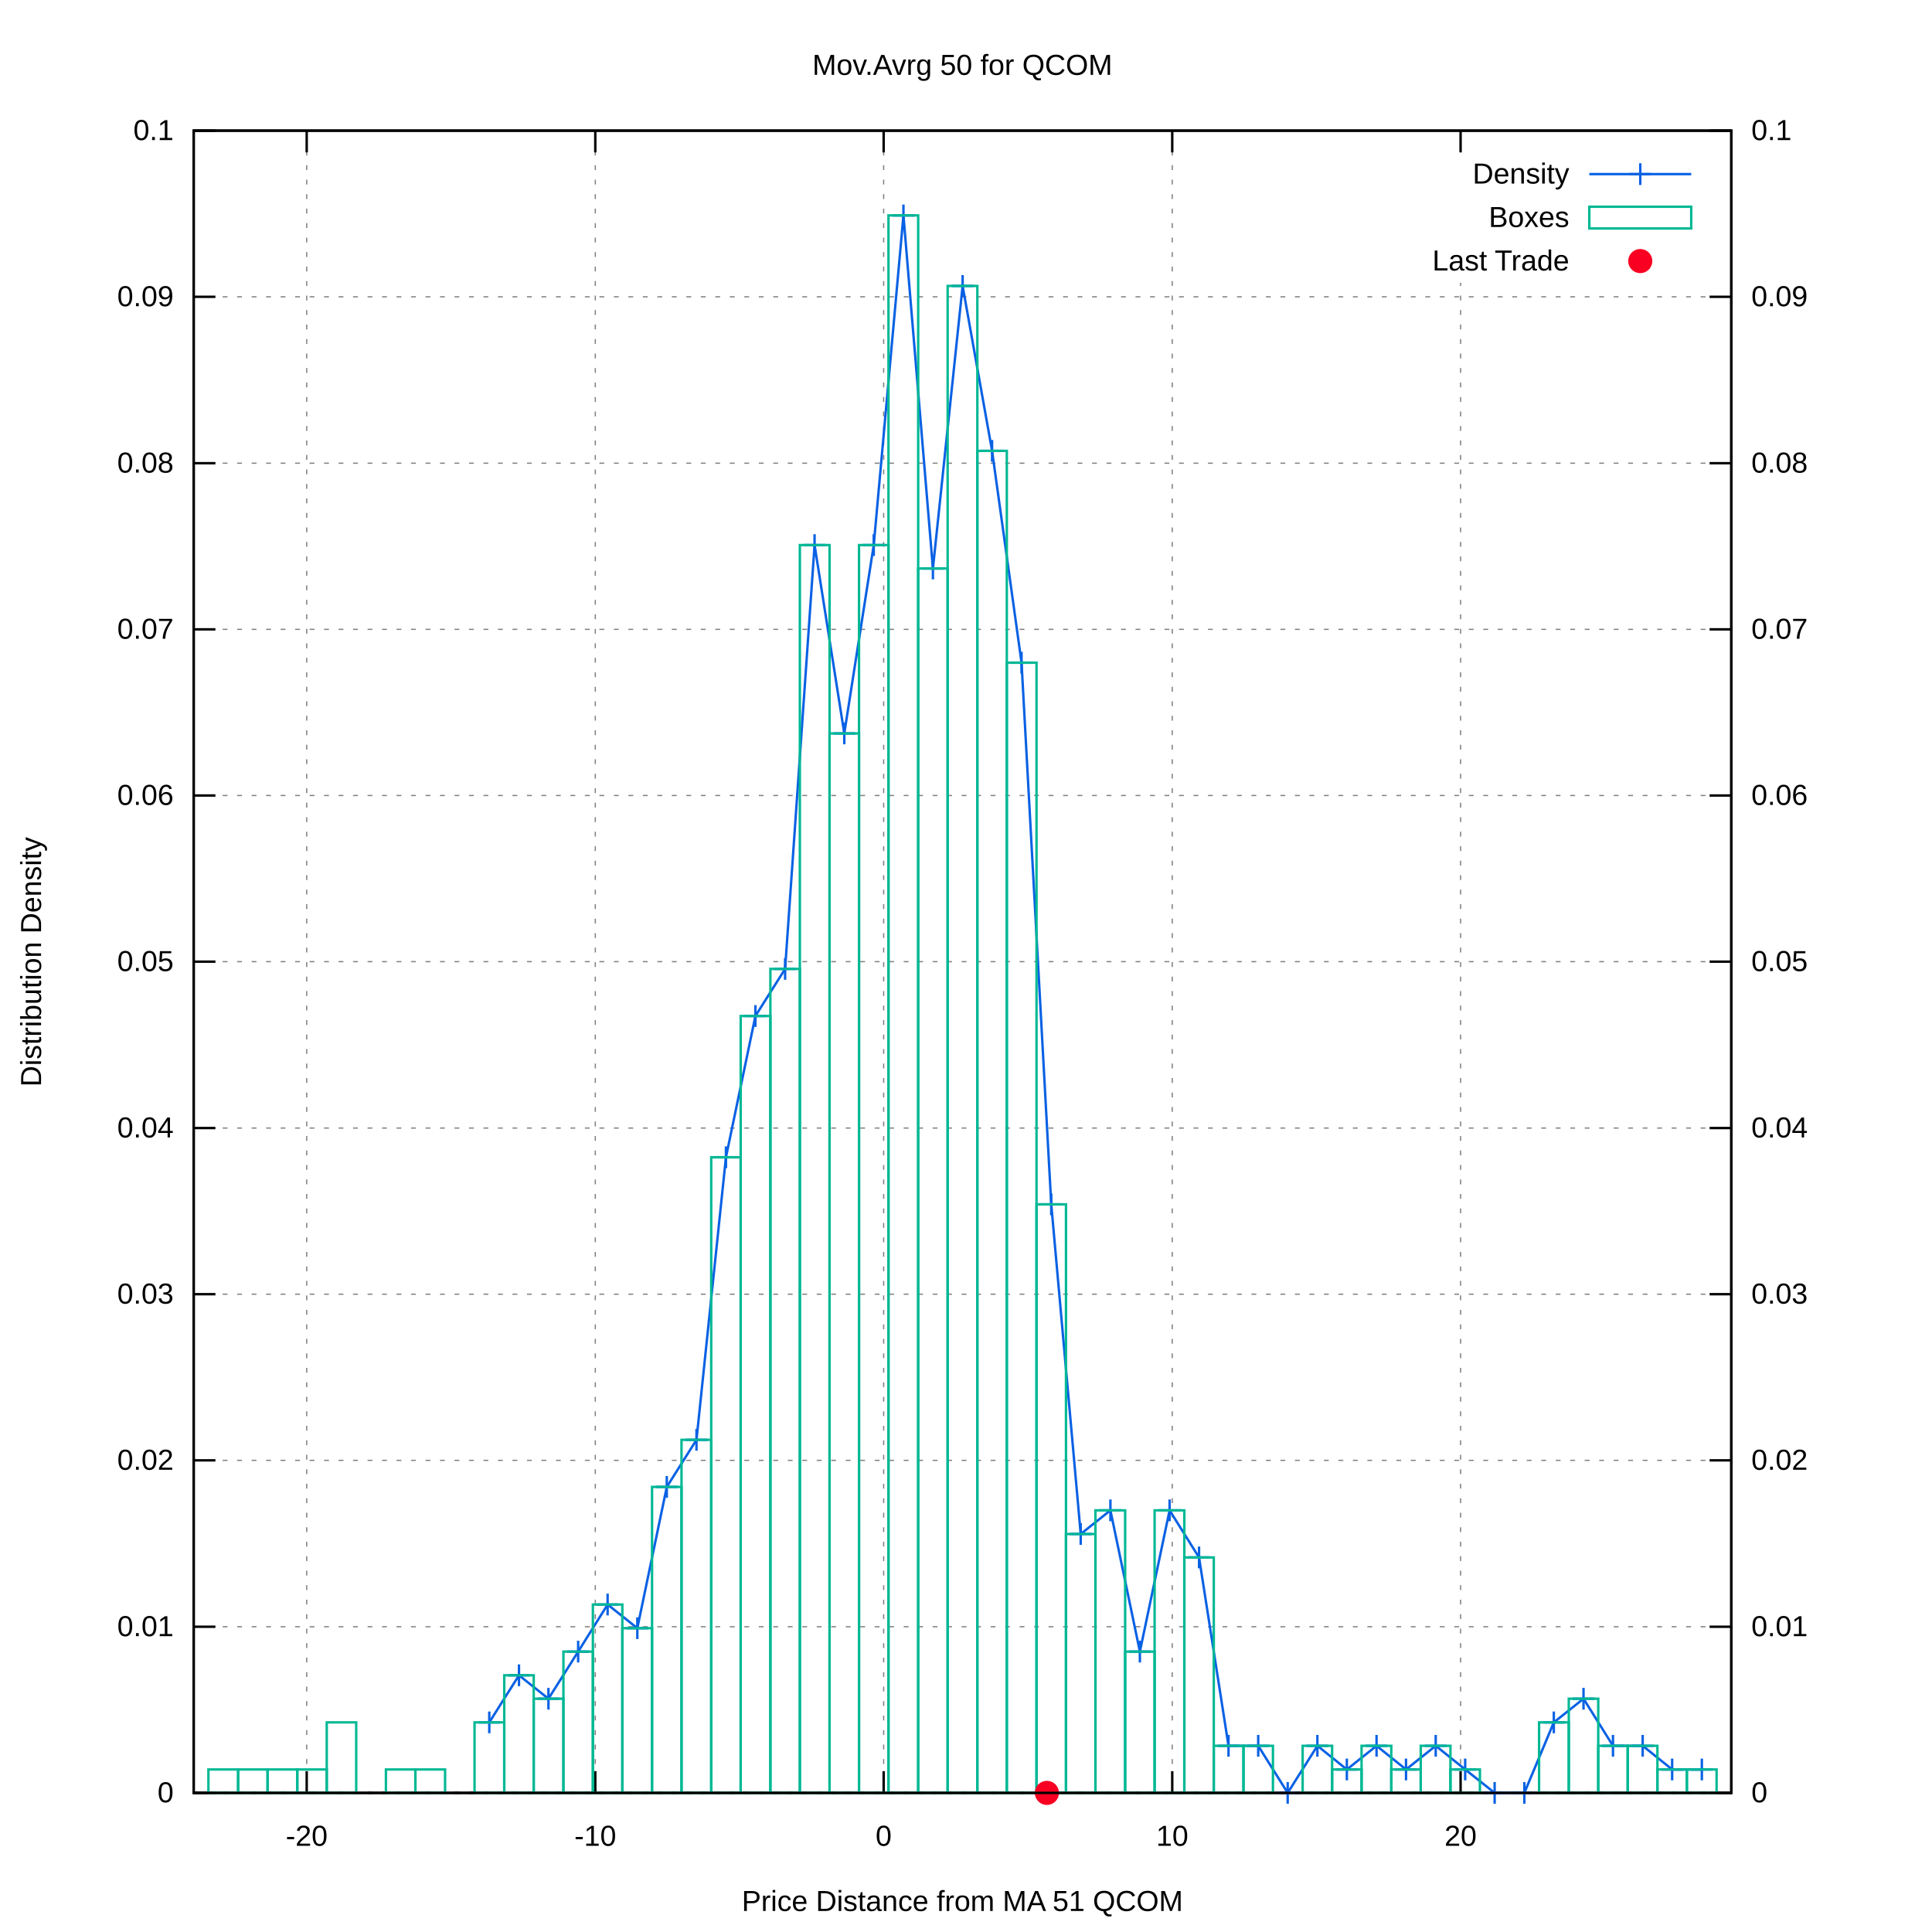
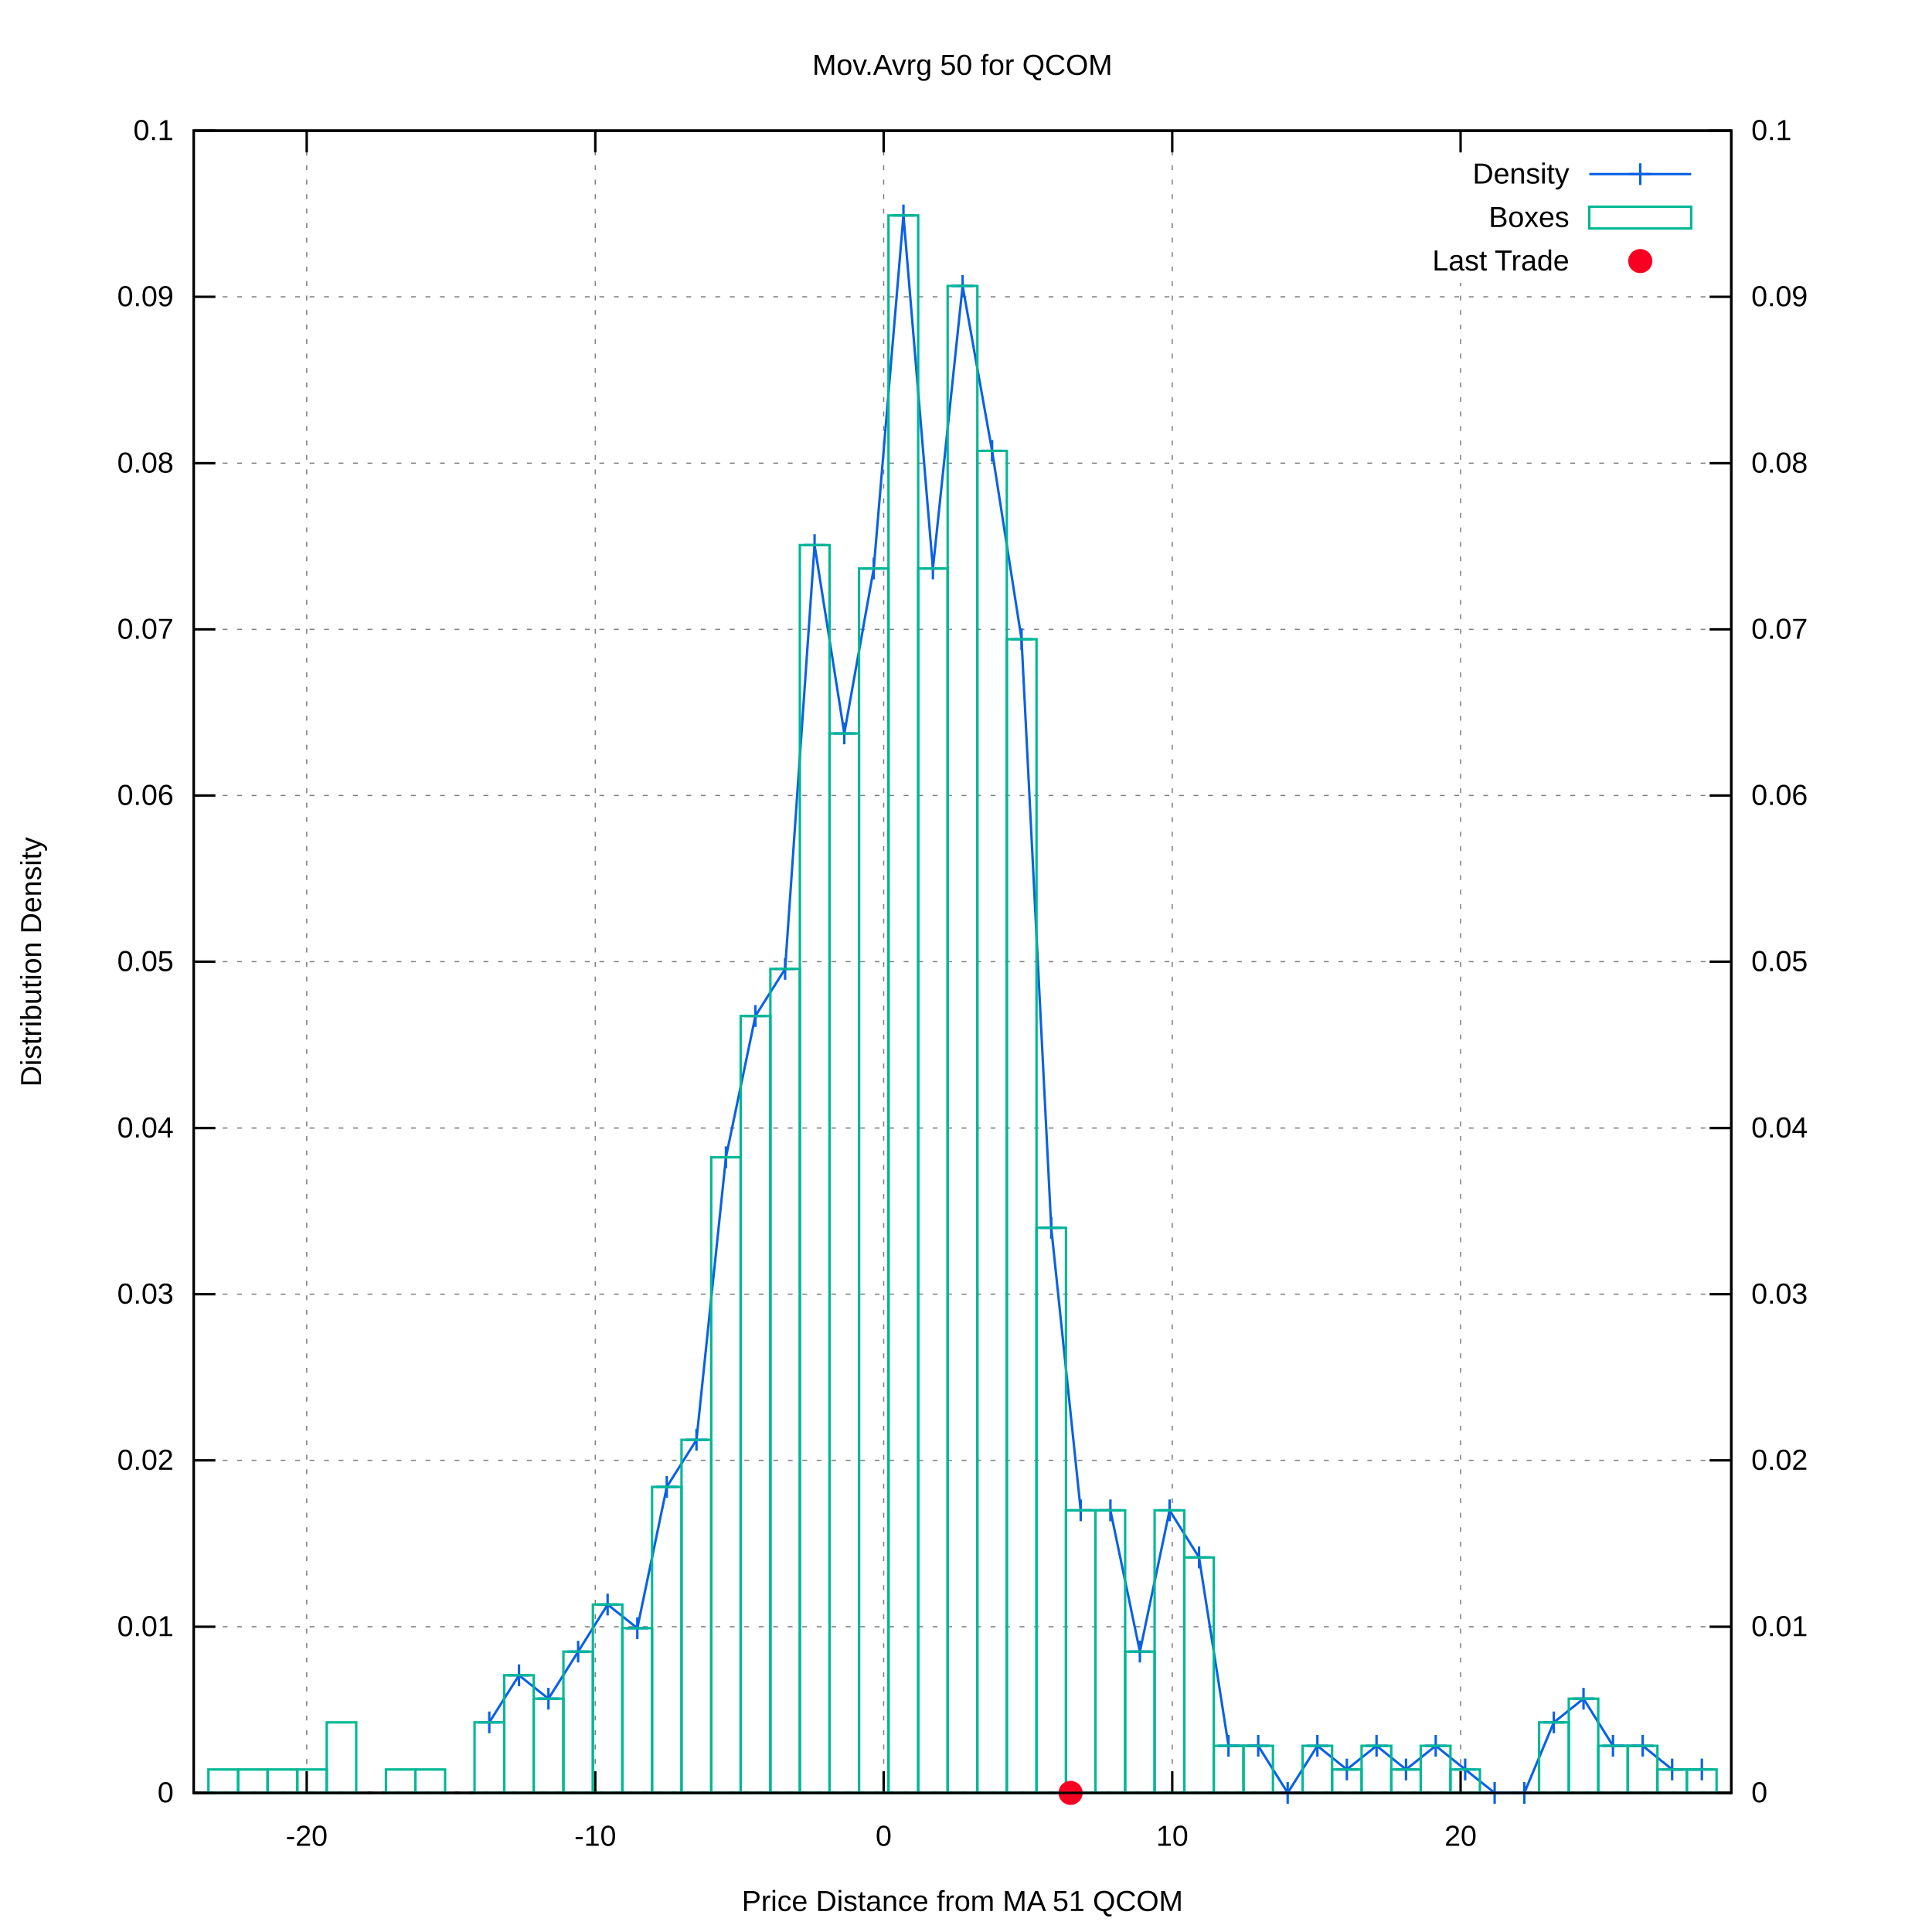
<svg xmlns="http://www.w3.org/2000/svg" xmlns:xlink="http://www.w3.org/1999/xlink" viewBox="0 0 800 800">
  <g id="gnuplot_canvas">
    <rect x="0" y="0" width="800" height="800" fill="#ffffff" />
    <defs>
      <circle id="gpDot" r="0.5" stroke-width="0.5" />
      <path id="gpPt0" stroke-width="0.222" stroke="currentColor" d="M-1,0 h2 M0,-1 v2" />
      <path id="gpPt1" stroke-width="0.222" stroke="currentColor" d="M-1,-1 L1,1 M1,-1 L-1,1" />
      <path id="gpPt2" stroke-width="0.222" stroke="currentColor" d="M-1,0 L1,0 M0,-1 L0,1 M-1,-1 L1,1 M-1,1 L1,-1" />
      <rect id="gpPt3" stroke-width="0.222" stroke="currentColor" x="-1" y="-1" width="2" height="2" />
      <rect id="gpPt4" stroke-width="0.222" stroke="currentColor" fill="currentColor" x="-1" y="-1" width="2" height="2" />
      <circle id="gpPt5" stroke-width="0.222" stroke="currentColor" cx="0" cy="0" r="1" />
      <use xlink:href="#gpPt5" id="gpPt6" fill="currentColor" stroke="none" />
      <path id="gpPt7" stroke-width="0.222" stroke="currentColor" d="M0,-1.33 L-1.33,0.67 L1.33,0.67 z" />
      <use xlink:href="#gpPt7" id="gpPt8" fill="currentColor" stroke="none" />
      <use xlink:href="#gpPt7" id="gpPt9" stroke="currentColor" transform="rotate(180)" />
      <use xlink:href="#gpPt9" id="gpPt10" fill="currentColor" stroke="none" />
      <use xlink:href="#gpPt3" id="gpPt11" stroke="currentColor" transform="rotate(45)" />
      <use xlink:href="#gpPt11" id="gpPt12" fill="currentColor" stroke="none" />
      <path id="gpPt13" stroke-width="0.222" stroke="currentColor" d="M0,1.330 L1.265,0.411 L0.782,-1.067 L-0.782,-1.076 L-1.265,0.411 z" />
      <use xlink:href="#gpPt13" id="gpPt14" fill="currentColor" stroke="none" />
      <filter id="textbox" filterUnits="objectBoundingBox" x="0" y="0" height="1" width="1">
        <feFlood flood-color="#FFFFFF" flood-opacity="1" result="bgnd" />
        <feComposite in="SourceGraphic" in2="bgnd" operator="atop" />
      </filter>
      <filter id="greybox" filterUnits="objectBoundingBox" x="0" y="0" height="1" width="1">
        <feFlood flood-color="lightgrey" flood-opacity="1" result="grey" />
        <feComposite in="SourceGraphic" in2="grey" operator="atop" />
      </filter>
    </defs>
    <g fill="none" color="#FFFFFF" stroke="black" stroke-width="1.00" stroke-linecap="butt" stroke-linejoin="miter">
</g>
    <g fill="none" color="black" stroke="currentColor" stroke-width="1.00" stroke-linecap="butt" stroke-linejoin="miter">
</g>
    <g fill="none" color="black" stroke="black" stroke-width="0.50" stroke-linecap="butt" stroke-linejoin="miter">
</g>
    <g fill="none" color="gray" stroke="currentColor" stroke-width="0.50" stroke-linecap="butt" stroke-linejoin="miter">
      <path stroke="gray" stroke-dasharray="2,4" class="gridline" d="M80.2,742.4 L716.9,742.4  " />
    </g>
    <g fill="none" color="gray" stroke="gray" stroke-width="1.00" stroke-linecap="butt" stroke-linejoin="miter">
</g>
    <g fill="none" color="black" stroke="currentColor" stroke-width="1.00" stroke-linecap="butt" stroke-linejoin="miter">
      <path stroke="black" d="M80.2,742.4 L89.2,742.4  " />
      <g transform="translate(71.9,746.3)" stroke="none" fill="black" font-family="arial" font-size="12.00" text-anchor="end">
        <text>
          <tspan font-family="arial"> 0</tspan>
        </text>
      </g>
    </g>
    <g fill="none" color="black" stroke="currentColor" stroke-width="1.00" stroke-linecap="butt" stroke-linejoin="miter">
</g>
    <g fill="none" color="black" stroke="black" stroke-width="0.50" stroke-linecap="butt" stroke-linejoin="miter">
</g>
    <g fill="none" color="gray" stroke="currentColor" stroke-width="0.50" stroke-linecap="butt" stroke-linejoin="miter">
      <path stroke="gray" stroke-dasharray="2,4" class="gridline" d="M80.2,673.6 L716.9,673.6  " />
    </g>
    <g fill="none" color="gray" stroke="gray" stroke-width="1.00" stroke-linecap="butt" stroke-linejoin="miter">
</g>
    <g fill="none" color="black" stroke="currentColor" stroke-width="1.00" stroke-linecap="butt" stroke-linejoin="miter">
      <path stroke="black" d="M80.2,673.6 L89.2,673.6  " />
      <g transform="translate(71.9,677.5)" stroke="none" fill="black" font-family="arial" font-size="12.00" text-anchor="end">
        <text>
          <tspan font-family="arial"> 0.01</tspan>
        </text>
      </g>
    </g>
    <g fill="none" color="black" stroke="currentColor" stroke-width="1.00" stroke-linecap="butt" stroke-linejoin="miter">
</g>
    <g fill="none" color="black" stroke="black" stroke-width="0.50" stroke-linecap="butt" stroke-linejoin="miter">
</g>
    <g fill="none" color="gray" stroke="currentColor" stroke-width="0.50" stroke-linecap="butt" stroke-linejoin="miter">
      <path stroke="gray" stroke-dasharray="2,4" class="gridline" d="M80.2,604.7 L716.9,604.7  " />
    </g>
    <g fill="none" color="gray" stroke="gray" stroke-width="1.00" stroke-linecap="butt" stroke-linejoin="miter">
</g>
    <g fill="none" color="black" stroke="currentColor" stroke-width="1.00" stroke-linecap="butt" stroke-linejoin="miter">
      <path stroke="black" d="M80.2,604.7 L89.2,604.7  " />
      <g transform="translate(71.9,608.6)" stroke="none" fill="black" font-family="arial" font-size="12.00" text-anchor="end">
        <text>
          <tspan font-family="arial"> 0.02</tspan>
        </text>
      </g>
    </g>
    <g fill="none" color="black" stroke="currentColor" stroke-width="1.00" stroke-linecap="butt" stroke-linejoin="miter">
</g>
    <g fill="none" color="black" stroke="black" stroke-width="0.50" stroke-linecap="butt" stroke-linejoin="miter">
</g>
    <g fill="none" color="gray" stroke="currentColor" stroke-width="0.50" stroke-linecap="butt" stroke-linejoin="miter">
      <path stroke="gray" stroke-dasharray="2,4" class="gridline" d="M80.2,535.9 L716.9,535.9  " />
    </g>
    <g fill="none" color="gray" stroke="gray" stroke-width="1.00" stroke-linecap="butt" stroke-linejoin="miter">
</g>
    <g fill="none" color="black" stroke="currentColor" stroke-width="1.00" stroke-linecap="butt" stroke-linejoin="miter">
      <path stroke="black" d="M80.2,535.9 L89.2,535.9  " />
      <g transform="translate(71.9,539.8)" stroke="none" fill="black" font-family="arial" font-size="12.00" text-anchor="end">
        <text>
          <tspan font-family="arial"> 0.03</tspan>
        </text>
      </g>
    </g>
    <g fill="none" color="black" stroke="currentColor" stroke-width="1.00" stroke-linecap="butt" stroke-linejoin="miter">
</g>
    <g fill="none" color="black" stroke="black" stroke-width="0.50" stroke-linecap="butt" stroke-linejoin="miter">
</g>
    <g fill="none" color="gray" stroke="currentColor" stroke-width="0.50" stroke-linecap="butt" stroke-linejoin="miter">
      <path stroke="gray" stroke-dasharray="2,4" class="gridline" d="M80.2,467.1 L716.9,467.1  " />
    </g>
    <g fill="none" color="gray" stroke="gray" stroke-width="1.00" stroke-linecap="butt" stroke-linejoin="miter">
</g>
    <g fill="none" color="black" stroke="currentColor" stroke-width="1.00" stroke-linecap="butt" stroke-linejoin="miter">
      <path stroke="black" d="M80.2,467.1 L89.2,467.1  " />
      <g transform="translate(71.9,471.0)" stroke="none" fill="black" font-family="arial" font-size="12.00" text-anchor="end">
        <text>
          <tspan font-family="arial"> 0.04</tspan>
        </text>
      </g>
    </g>
    <g fill="none" color="black" stroke="currentColor" stroke-width="1.00" stroke-linecap="butt" stroke-linejoin="miter">
</g>
    <g fill="none" color="black" stroke="black" stroke-width="0.50" stroke-linecap="butt" stroke-linejoin="miter">
</g>
    <g fill="none" color="gray" stroke="currentColor" stroke-width="0.50" stroke-linecap="butt" stroke-linejoin="miter">
      <path stroke="gray" stroke-dasharray="2,4" class="gridline" d="M80.2,398.2 L716.9,398.2  " />
    </g>
    <g fill="none" color="gray" stroke="gray" stroke-width="1.00" stroke-linecap="butt" stroke-linejoin="miter">
</g>
    <g fill="none" color="black" stroke="currentColor" stroke-width="1.00" stroke-linecap="butt" stroke-linejoin="miter">
      <path stroke="black" d="M80.2,398.2 L89.2,398.2  " />
      <g transform="translate(71.9,402.1)" stroke="none" fill="black" font-family="arial" font-size="12.00" text-anchor="end">
        <text>
          <tspan font-family="arial"> 0.05</tspan>
        </text>
      </g>
    </g>
    <g fill="none" color="black" stroke="currentColor" stroke-width="1.00" stroke-linecap="butt" stroke-linejoin="miter">
</g>
    <g fill="none" color="black" stroke="black" stroke-width="0.50" stroke-linecap="butt" stroke-linejoin="miter">
</g>
    <g fill="none" color="gray" stroke="currentColor" stroke-width="0.50" stroke-linecap="butt" stroke-linejoin="miter">
      <path stroke="gray" stroke-dasharray="2,4" class="gridline" d="M80.2,329.4 L716.9,329.4  " />
    </g>
    <g fill="none" color="gray" stroke="gray" stroke-width="1.00" stroke-linecap="butt" stroke-linejoin="miter">
</g>
    <g fill="none" color="black" stroke="currentColor" stroke-width="1.00" stroke-linecap="butt" stroke-linejoin="miter">
      <path stroke="black" d="M80.2,329.4 L89.2,329.4  " />
      <g transform="translate(71.9,333.3)" stroke="none" fill="black" font-family="arial" font-size="12.00" text-anchor="end">
        <text>
          <tspan font-family="arial"> 0.06</tspan>
        </text>
      </g>
    </g>
    <g fill="none" color="black" stroke="currentColor" stroke-width="1.00" stroke-linecap="butt" stroke-linejoin="miter">
</g>
    <g fill="none" color="black" stroke="black" stroke-width="0.50" stroke-linecap="butt" stroke-linejoin="miter">
</g>
    <g fill="none" color="gray" stroke="currentColor" stroke-width="0.50" stroke-linecap="butt" stroke-linejoin="miter">
      <path stroke="gray" stroke-dasharray="2,4" class="gridline" d="M80.2,260.6 L716.9,260.6  " />
    </g>
    <g fill="none" color="gray" stroke="gray" stroke-width="1.00" stroke-linecap="butt" stroke-linejoin="miter">
</g>
    <g fill="none" color="black" stroke="currentColor" stroke-width="1.00" stroke-linecap="butt" stroke-linejoin="miter">
      <path stroke="black" d="M80.2,260.6 L89.2,260.6  " />
      <g transform="translate(71.9,264.5)" stroke="none" fill="black" font-family="arial" font-size="12.00" text-anchor="end">
        <text>
          <tspan font-family="arial"> 0.07</tspan>
        </text>
      </g>
    </g>
    <g fill="none" color="black" stroke="currentColor" stroke-width="1.00" stroke-linecap="butt" stroke-linejoin="miter">
</g>
    <g fill="none" color="black" stroke="black" stroke-width="0.50" stroke-linecap="butt" stroke-linejoin="miter">
</g>
    <g fill="none" color="gray" stroke="currentColor" stroke-width="0.50" stroke-linecap="butt" stroke-linejoin="miter">
      <path stroke="gray" stroke-dasharray="2,4" class="gridline" d="M80.2,191.8 L716.9,191.8  " />
    </g>
    <g fill="none" color="gray" stroke="gray" stroke-width="1.00" stroke-linecap="butt" stroke-linejoin="miter">
</g>
    <g fill="none" color="black" stroke="currentColor" stroke-width="1.00" stroke-linecap="butt" stroke-linejoin="miter">
      <path stroke="black" d="M80.2,191.8 L89.2,191.8  " />
      <g transform="translate(71.9,195.7)" stroke="none" fill="black" font-family="arial" font-size="12.00" text-anchor="end">
        <text>
          <tspan font-family="arial"> 0.08</tspan>
        </text>
      </g>
    </g>
    <g fill="none" color="black" stroke="currentColor" stroke-width="1.00" stroke-linecap="butt" stroke-linejoin="miter">
</g>
    <g fill="none" color="black" stroke="black" stroke-width="0.50" stroke-linecap="butt" stroke-linejoin="miter">
</g>
    <g fill="none" color="gray" stroke="currentColor" stroke-width="0.50" stroke-linecap="butt" stroke-linejoin="miter">
      <path stroke="gray" stroke-dasharray="2,4" class="gridline" d="M80.2,122.9 L716.9,122.9  " />
    </g>
    <g fill="none" color="gray" stroke="gray" stroke-width="1.00" stroke-linecap="butt" stroke-linejoin="miter">
</g>
    <g fill="none" color="black" stroke="currentColor" stroke-width="1.00" stroke-linecap="butt" stroke-linejoin="miter">
      <path stroke="black" d="M80.2,122.9 L89.2,122.9  " />
      <g transform="translate(71.9,126.8)" stroke="none" fill="black" font-family="arial" font-size="12.00" text-anchor="end">
        <text>
          <tspan font-family="arial"> 0.09</tspan>
        </text>
      </g>
    </g>
    <g fill="none" color="black" stroke="currentColor" stroke-width="1.00" stroke-linecap="butt" stroke-linejoin="miter">
</g>
    <g fill="none" color="black" stroke="black" stroke-width="0.50" stroke-linecap="butt" stroke-linejoin="miter">
</g>
    <g fill="none" color="gray" stroke="currentColor" stroke-width="0.50" stroke-linecap="butt" stroke-linejoin="miter">
      <path stroke="gray" stroke-dasharray="2,4" class="gridline" d="M80.2,54.1 L716.9,54.1  " />
    </g>
    <g fill="none" color="gray" stroke="gray" stroke-width="1.00" stroke-linecap="butt" stroke-linejoin="miter">
</g>
    <g fill="none" color="black" stroke="currentColor" stroke-width="1.00" stroke-linecap="butt" stroke-linejoin="miter">
      <path stroke="black" d="M80.2,54.1 L89.2,54.1  " />
      <g transform="translate(71.9,58.0)" stroke="none" fill="black" font-family="arial" font-size="12.00" text-anchor="end">
        <text>
          <tspan font-family="arial"> 0.1</tspan>
        </text>
      </g>
    </g>
    <g fill="none" color="black" stroke="currentColor" stroke-width="1.00" stroke-linecap="butt" stroke-linejoin="miter">
</g>
    <g fill="none" color="black" stroke="black" stroke-width="0.50" stroke-linecap="butt" stroke-linejoin="miter">
</g>
    <g fill="none" color="gray" stroke="currentColor" stroke-width="0.50" stroke-linecap="butt" stroke-linejoin="miter">
      <path stroke="gray" stroke-dasharray="2,4" class="gridline" d="M127.0,742.4 L127.0,54.1  " />
    </g>
    <g fill="none" color="gray" stroke="gray" stroke-width="1.00" stroke-linecap="butt" stroke-linejoin="miter">
</g>
    <g fill="none" color="black" stroke="currentColor" stroke-width="1.00" stroke-linecap="butt" stroke-linejoin="miter">
      <path stroke="black" d="M127.0,742.4 L127.0,733.4 M127.0,54.1 L127.0,63.1  " />
      <g transform="translate(127.0,764.3)" stroke="none" fill="black" font-family="arial" font-size="12.00" text-anchor="middle">
        <text>
          <tspan font-family="arial">-20</tspan>
        </text>
      </g>
    </g>
    <g fill="none" color="black" stroke="currentColor" stroke-width="1.00" stroke-linecap="butt" stroke-linejoin="miter">
</g>
    <g fill="none" color="black" stroke="black" stroke-width="0.50" stroke-linecap="butt" stroke-linejoin="miter">
</g>
    <g fill="none" color="gray" stroke="currentColor" stroke-width="0.50" stroke-linecap="butt" stroke-linejoin="miter">
      <path stroke="gray" stroke-dasharray="2,4" class="gridline" d="M246.5,742.4 L246.5,54.1  " />
    </g>
    <g fill="none" color="gray" stroke="gray" stroke-width="1.00" stroke-linecap="butt" stroke-linejoin="miter">
</g>
    <g fill="none" color="black" stroke="currentColor" stroke-width="1.00" stroke-linecap="butt" stroke-linejoin="miter">
      <path stroke="black" d="M246.5,742.4 L246.5,733.4 M246.5,54.1 L246.5,63.1  " />
      <g transform="translate(246.5,764.3)" stroke="none" fill="black" font-family="arial" font-size="12.00" text-anchor="middle">
        <text>
          <tspan font-family="arial">-10</tspan>
        </text>
      </g>
    </g>
    <g fill="none" color="black" stroke="currentColor" stroke-width="1.00" stroke-linecap="butt" stroke-linejoin="miter">
</g>
    <g fill="none" color="black" stroke="black" stroke-width="0.50" stroke-linecap="butt" stroke-linejoin="miter">
</g>
    <g fill="none" color="gray" stroke="currentColor" stroke-width="0.50" stroke-linecap="butt" stroke-linejoin="miter">
      <path stroke="gray" stroke-dasharray="2,4" class="gridline" d="M365.9,742.4 L365.9,54.1  " />
    </g>
    <g fill="none" color="gray" stroke="gray" stroke-width="1.00" stroke-linecap="butt" stroke-linejoin="miter">
</g>
    <g fill="none" color="black" stroke="currentColor" stroke-width="1.00" stroke-linecap="butt" stroke-linejoin="miter">
      <path stroke="black" d="M365.9,742.4 L365.9,733.4 M365.9,54.1 L365.9,63.1  " />
      <g transform="translate(365.9,764.3)" stroke="none" fill="black" font-family="arial" font-size="12.00" text-anchor="middle">
        <text>
          <tspan font-family="arial"> 0</tspan>
        </text>
      </g>
    </g>
    <g fill="none" color="black" stroke="currentColor" stroke-width="1.00" stroke-linecap="butt" stroke-linejoin="miter">
</g>
    <g fill="none" color="black" stroke="black" stroke-width="0.50" stroke-linecap="butt" stroke-linejoin="miter">
</g>
    <g fill="none" color="gray" stroke="currentColor" stroke-width="0.50" stroke-linecap="butt" stroke-linejoin="miter">
      <path stroke="gray" stroke-dasharray="2,4" class="gridline" d="M485.4,742.4 L485.4,54.1  " />
    </g>
    <g fill="none" color="gray" stroke="gray" stroke-width="1.00" stroke-linecap="butt" stroke-linejoin="miter">
</g>
    <g fill="none" color="black" stroke="currentColor" stroke-width="1.00" stroke-linecap="butt" stroke-linejoin="miter">
      <path stroke="black" d="M485.4,742.4 L485.4,733.4 M485.4,54.1 L485.4,63.1  " />
      <g transform="translate(485.4,764.3)" stroke="none" fill="black" font-family="arial" font-size="12.00" text-anchor="middle">
        <text>
          <tspan font-family="arial"> 10</tspan>
        </text>
      </g>
    </g>
    <g fill="none" color="black" stroke="currentColor" stroke-width="1.00" stroke-linecap="butt" stroke-linejoin="miter">
</g>
    <g fill="none" color="black" stroke="black" stroke-width="0.50" stroke-linecap="butt" stroke-linejoin="miter">
</g>
    <g fill="none" color="gray" stroke="currentColor" stroke-width="0.50" stroke-linecap="butt" stroke-linejoin="miter">
      <path stroke="gray" stroke-dasharray="2,4" class="gridline" d="M604.8,742.4 L604.8,117.1 M604.8,63.1 L604.8,54.1  " />
    </g>
    <g fill="none" color="gray" stroke="gray" stroke-width="1.00" stroke-linecap="butt" stroke-linejoin="miter">
</g>
    <g fill="none" color="black" stroke="currentColor" stroke-width="1.00" stroke-linecap="butt" stroke-linejoin="miter">
      <path stroke="black" d="M604.8,742.4 L604.8,733.4 M604.8,54.1 L604.8,63.1  " />
      <g transform="translate(604.8,764.3)" stroke="none" fill="black" font-family="arial" font-size="12.00" text-anchor="middle">
        <text>
          <tspan font-family="arial"> 20</tspan>
        </text>
      </g>
    </g>
    <g fill="none" color="black" stroke="currentColor" stroke-width="1.00" stroke-linecap="butt" stroke-linejoin="miter">
      <path stroke="black" d="M716.9,742.4 L707.9,742.4  " />
      <g transform="translate(725.2,746.3)" stroke="none" fill="black" font-family="arial" font-size="12.00" text-anchor="start">
        <text>
          <tspan font-family="arial"> 0</tspan>
        </text>
      </g>
    </g>
    <g fill="none" color="black" stroke="currentColor" stroke-width="1.00" stroke-linecap="butt" stroke-linejoin="miter">
      <path stroke="black" d="M716.9,673.6 L707.9,673.6  " />
      <g transform="translate(725.2,677.5)" stroke="none" fill="black" font-family="arial" font-size="12.00" text-anchor="start">
        <text>
          <tspan font-family="arial"> 0.01</tspan>
        </text>
      </g>
    </g>
    <g fill="none" color="black" stroke="currentColor" stroke-width="1.00" stroke-linecap="butt" stroke-linejoin="miter">
      <path stroke="black" d="M716.9,604.7 L707.9,604.7  " />
      <g transform="translate(725.2,608.6)" stroke="none" fill="black" font-family="arial" font-size="12.00" text-anchor="start">
        <text>
          <tspan font-family="arial"> 0.02</tspan>
        </text>
      </g>
    </g>
    <g fill="none" color="black" stroke="currentColor" stroke-width="1.00" stroke-linecap="butt" stroke-linejoin="miter">
      <path stroke="black" d="M716.9,535.9 L707.9,535.9  " />
      <g transform="translate(725.2,539.8)" stroke="none" fill="black" font-family="arial" font-size="12.00" text-anchor="start">
        <text>
          <tspan font-family="arial"> 0.03</tspan>
        </text>
      </g>
    </g>
    <g fill="none" color="black" stroke="currentColor" stroke-width="1.00" stroke-linecap="butt" stroke-linejoin="miter">
      <path stroke="black" d="M716.9,467.1 L707.9,467.1  " />
      <g transform="translate(725.2,471.0)" stroke="none" fill="black" font-family="arial" font-size="12.00" text-anchor="start">
        <text>
          <tspan font-family="arial"> 0.04</tspan>
        </text>
      </g>
    </g>
    <g fill="none" color="black" stroke="currentColor" stroke-width="1.00" stroke-linecap="butt" stroke-linejoin="miter">
      <path stroke="black" d="M716.9,398.2 L707.9,398.2  " />
      <g transform="translate(725.2,402.1)" stroke="none" fill="black" font-family="arial" font-size="12.00" text-anchor="start">
        <text>
          <tspan font-family="arial"> 0.05</tspan>
        </text>
      </g>
    </g>
    <g fill="none" color="black" stroke="currentColor" stroke-width="1.00" stroke-linecap="butt" stroke-linejoin="miter">
      <path stroke="black" d="M716.9,329.4 L707.9,329.4  " />
      <g transform="translate(725.2,333.3)" stroke="none" fill="black" font-family="arial" font-size="12.00" text-anchor="start">
        <text>
          <tspan font-family="arial"> 0.06</tspan>
        </text>
      </g>
    </g>
    <g fill="none" color="black" stroke="currentColor" stroke-width="1.00" stroke-linecap="butt" stroke-linejoin="miter">
      <path stroke="black" d="M716.9,260.6 L707.9,260.6  " />
      <g transform="translate(725.2,264.5)" stroke="none" fill="black" font-family="arial" font-size="12.00" text-anchor="start">
        <text>
          <tspan font-family="arial"> 0.07</tspan>
        </text>
      </g>
    </g>
    <g fill="none" color="black" stroke="currentColor" stroke-width="1.00" stroke-linecap="butt" stroke-linejoin="miter">
      <path stroke="black" d="M716.9,191.8 L707.9,191.8  " />
      <g transform="translate(725.2,195.7)" stroke="none" fill="black" font-family="arial" font-size="12.00" text-anchor="start">
        <text>
          <tspan font-family="arial"> 0.08</tspan>
        </text>
      </g>
    </g>
    <g fill="none" color="black" stroke="currentColor" stroke-width="1.00" stroke-linecap="butt" stroke-linejoin="miter">
      <path stroke="black" d="M716.9,122.9 L707.9,122.9  " />
      <g transform="translate(725.2,126.8)" stroke="none" fill="black" font-family="arial" font-size="12.00" text-anchor="start">
        <text>
          <tspan font-family="arial"> 0.09</tspan>
        </text>
      </g>
    </g>
    <g fill="none" color="black" stroke="currentColor" stroke-width="1.00" stroke-linecap="butt" stroke-linejoin="miter">
      <path stroke="black" d="M716.9,54.1 L707.9,54.1  " />
      <g transform="translate(725.2,58.0)" stroke="none" fill="black" font-family="arial" font-size="12.00" text-anchor="start">
        <text>
          <tspan font-family="arial"> 0.1</tspan>
        </text>
      </g>
    </g>
    <g fill="none" color="black" stroke="currentColor" stroke-width="1.00" stroke-linecap="butt" stroke-linejoin="miter">
</g>
    <g fill="none" color="gray" stroke="currentColor" stroke-width="1.00" stroke-linecap="butt" stroke-linejoin="miter">
      <path stroke="black" stroke-dasharray="2,4" d="M80.2,742.4 L716.9,742.4  " />
    </g>
    <g fill="none" color="black" stroke="currentColor" stroke-width="1.00" stroke-linecap="butt" stroke-linejoin="miter">
      <path stroke="black" d="M80.2,54.1 L80.2,742.4 L716.9,742.4 L716.9,54.1 L80.2,54.1 Z  " />
    </g>
    <g fill="none" color="black" stroke="currentColor" stroke-width="1.00" stroke-linecap="butt" stroke-linejoin="miter">
      <g transform="translate(17.0,398.3) rotate(270)" stroke="none" fill="black" font-family="arial" font-size="12.00" text-anchor="middle">
        <text>
          <tspan font-family="arial">Distribution Density</tspan>
        </text>
      </g>
    </g>
    <g fill="none" color="black" stroke="currentColor" stroke-width="1.00" stroke-linecap="butt" stroke-linejoin="miter">
      <g transform="translate(398.5,791.3)" stroke="none" fill="black" font-family="arial" font-size="12.00" text-anchor="middle">
        <text>
          <tspan font-family="arial">Price Distance from MA 51 QCOM</tspan>
        </text>
      </g>
    </g>
    <g fill="none" color="black" stroke="currentColor" stroke-width="1.00" stroke-linecap="butt" stroke-linejoin="miter">
      <g transform="translate(398.5,31.0)" stroke="none" fill="black" font-family="arial" font-size="12.00" text-anchor="middle">
        <text>
          <tspan font-family="arial">Mov.Avrg 50 for QCOM </tspan>
        </text>
      </g>
    </g>
    <g id="gnuplot_plot_1">
      <g fill="none" color="black" stroke="currentColor" stroke-width="1.00" stroke-linecap="butt" stroke-linejoin="miter">
        <g transform="translate(649.8,76.0)" stroke="none" fill="black" font-family="arial" font-size="12.00" text-anchor="end">
          <text>
            <tspan font-family="arial">Density</tspan>
          </text>
        </g>
      </g>
      <g fill="none" color="black" stroke="currentColor" stroke-width="1.00" stroke-linecap="butt" stroke-linejoin="miter">
-         <path stroke="rgb(  9,  97, 228)" d="M658.1,72.1 L700.3,72.1 M202.6,713.2 L214.9,693.7 L227.1,703.4 L239.4,683.9 L251.6,664.4 L263.9,674.2   L276.1,615.7 L288.4,596.2 L300.6,479.2 L312.8,420.7 L325.1,401.2 L337.3,225.7 L349.6,303.7 L361.8,225.7   L374.1,89.2 L386.3,235.4 L398.6,118.4 L410.8,186.7 L423.0,274.4 L435.3,498.7 L447.5,635.2 L459.8,625.4   L472.0,683.9 L484.3,625.4 L496.5,644.9 L508.7,722.9 L521.0,722.9 L533.2,742.4 L545.5,722.9 L557.7,732.7   L570.0,722.9 L582.2,732.7 L594.5,722.9 L606.7,732.7 L618.9,742.4 L631.2,742.4 L643.4,713.2 L655.7,703.4   L667.9,722.9 L680.2,722.9 L692.4,732.7 L704.7,732.7  " />
+         <path stroke="rgb(  9,  97, 228)" d="M658.1,72.1 L700.3,72.1 M202.6,713.2 L214.9,693.7 L227.1,703.4 L239.4,683.9 L251.6,664.4 L263.9,674.2   L276.1,615.7 L288.4,596.2 L300.6,479.2 L312.8,420.7 L325.1,401.2 L337.3,225.7 L349.6,303.7 L361.8,235.4   L374.1,89.2 L386.3,235.4 L398.6,118.4 L410.8,186.7 L423.0,264.7 L435.3,508.4 L447.5,625.4 L459.8,625.4   L472.0,683.9 L484.3,625.4 L496.5,644.9 L508.7,722.9 L521.0,722.9 L533.2,742.4 L545.5,722.9 L557.7,732.7   L570.0,722.9 L582.2,732.7 L594.5,722.9 L606.7,732.7 L618.9,742.4 L631.2,742.4 L643.4,713.2 L655.7,703.4   L667.9,722.9 L680.2,722.9 L692.4,732.7 L704.7,732.7  " />
        <use xlink:href="#gpPt0" transform="translate(202.6,713.2) scale(4.50)" color="rgb(  9,  97, 228)" />
        <use xlink:href="#gpPt0" transform="translate(214.9,693.7) scale(4.50)" color="rgb(  9,  97, 228)" />
        <use xlink:href="#gpPt0" transform="translate(227.1,703.4) scale(4.50)" color="rgb(  9,  97, 228)" />
        <use xlink:href="#gpPt0" transform="translate(239.4,683.9) scale(4.50)" color="rgb(  9,  97, 228)" />
        <use xlink:href="#gpPt0" transform="translate(251.6,664.4) scale(4.50)" color="rgb(  9,  97, 228)" />
        <use xlink:href="#gpPt0" transform="translate(263.9,674.2) scale(4.50)" color="rgb(  9,  97, 228)" />
        <use xlink:href="#gpPt0" transform="translate(276.1,615.7) scale(4.50)" color="rgb(  9,  97, 228)" />
        <use xlink:href="#gpPt0" transform="translate(288.4,596.2) scale(4.50)" color="rgb(  9,  97, 228)" />
        <use xlink:href="#gpPt0" transform="translate(300.6,479.2) scale(4.50)" color="rgb(  9,  97, 228)" />
        <use xlink:href="#gpPt0" transform="translate(312.8,420.7) scale(4.50)" color="rgb(  9,  97, 228)" />
        <use xlink:href="#gpPt0" transform="translate(325.1,401.2) scale(4.50)" color="rgb(  9,  97, 228)" />
        <use xlink:href="#gpPt0" transform="translate(337.3,225.7) scale(4.50)" color="rgb(  9,  97, 228)" />
        <use xlink:href="#gpPt0" transform="translate(349.6,303.7) scale(4.50)" color="rgb(  9,  97, 228)" />
-         <use xlink:href="#gpPt0" transform="translate(361.8,225.7) scale(4.50)" color="rgb(  9,  97, 228)" />
+         <use xlink:href="#gpPt0" transform="translate(361.8,235.4) scale(4.50)" color="rgb(  9,  97, 228)" />
        <use xlink:href="#gpPt0" transform="translate(374.1,89.2) scale(4.50)" color="rgb(  9,  97, 228)" />
        <use xlink:href="#gpPt0" transform="translate(386.3,235.4) scale(4.50)" color="rgb(  9,  97, 228)" />
        <use xlink:href="#gpPt0" transform="translate(398.6,118.4) scale(4.50)" color="rgb(  9,  97, 228)" />
        <use xlink:href="#gpPt0" transform="translate(410.8,186.7) scale(4.50)" color="rgb(  9,  97, 228)" />
-         <use xlink:href="#gpPt0" transform="translate(423.0,274.4) scale(4.50)" color="rgb(  9,  97, 228)" />
-         <use xlink:href="#gpPt0" transform="translate(435.3,498.7) scale(4.50)" color="rgb(  9,  97, 228)" />
-         <use xlink:href="#gpPt0" transform="translate(447.5,635.2) scale(4.50)" color="rgb(  9,  97, 228)" />
+         <use xlink:href="#gpPt0" transform="translate(423.0,264.7) scale(4.50)" color="rgb(  9,  97, 228)" />
+         <use xlink:href="#gpPt0" transform="translate(435.3,508.4) scale(4.50)" color="rgb(  9,  97, 228)" />
+         <use xlink:href="#gpPt0" transform="translate(447.5,625.4) scale(4.50)" color="rgb(  9,  97, 228)" />
        <use xlink:href="#gpPt0" transform="translate(459.8,625.4) scale(4.50)" color="rgb(  9,  97, 228)" />
        <use xlink:href="#gpPt0" transform="translate(472.0,683.9) scale(4.50)" color="rgb(  9,  97, 228)" />
        <use xlink:href="#gpPt0" transform="translate(484.3,625.4) scale(4.50)" color="rgb(  9,  97, 228)" />
        <use xlink:href="#gpPt0" transform="translate(496.5,644.9) scale(4.50)" color="rgb(  9,  97, 228)" />
        <use xlink:href="#gpPt0" transform="translate(508.7,722.9) scale(4.50)" color="rgb(  9,  97, 228)" />
        <use xlink:href="#gpPt0" transform="translate(521.0,722.9) scale(4.50)" color="rgb(  9,  97, 228)" />
        <use xlink:href="#gpPt0" transform="translate(533.2,742.4) scale(4.50)" color="rgb(  9,  97, 228)" />
        <use xlink:href="#gpPt0" transform="translate(545.5,722.9) scale(4.50)" color="rgb(  9,  97, 228)" />
        <use xlink:href="#gpPt0" transform="translate(557.7,732.7) scale(4.50)" color="rgb(  9,  97, 228)" />
        <use xlink:href="#gpPt0" transform="translate(570.0,722.9) scale(4.50)" color="rgb(  9,  97, 228)" />
        <use xlink:href="#gpPt0" transform="translate(582.2,732.7) scale(4.50)" color="rgb(  9,  97, 228)" />
        <use xlink:href="#gpPt0" transform="translate(594.5,722.9) scale(4.50)" color="rgb(  9,  97, 228)" />
        <use xlink:href="#gpPt0" transform="translate(606.7,732.7) scale(4.50)" color="rgb(  9,  97, 228)" />
        <use xlink:href="#gpPt0" transform="translate(618.9,742.4) scale(4.50)" color="rgb(  9,  97, 228)" />
        <use xlink:href="#gpPt0" transform="translate(631.2,742.4) scale(4.50)" color="rgb(  9,  97, 228)" />
        <use xlink:href="#gpPt0" transform="translate(643.4,713.2) scale(4.50)" color="rgb(  9,  97, 228)" />
        <use xlink:href="#gpPt0" transform="translate(655.7,703.4) scale(4.50)" color="rgb(  9,  97, 228)" />
        <use xlink:href="#gpPt0" transform="translate(667.9,722.9) scale(4.50)" color="rgb(  9,  97, 228)" />
        <use xlink:href="#gpPt0" transform="translate(680.2,722.9) scale(4.50)" color="rgb(  9,  97, 228)" />
        <use xlink:href="#gpPt0" transform="translate(692.4,732.7) scale(4.50)" color="rgb(  9,  97, 228)" />
        <use xlink:href="#gpPt0" transform="translate(704.7,732.7) scale(4.50)" color="rgb(  9,  97, 228)" />
        <use xlink:href="#gpPt0" transform="translate(679.2,72.1) scale(4.50)" color="rgb(  9,  97, 228)" />
      </g>
    </g>
    <g id="gnuplot_plot_2">
      <g fill="none" color="black" stroke="currentColor" stroke-width="1.00" stroke-linecap="butt" stroke-linejoin="miter">
        <g transform="translate(649.8,94.0)" stroke="none" fill="black" font-family="arial" font-size="12.00" text-anchor="end">
          <text>
            <tspan font-family="arial">Boxes</tspan>
          </text>
        </g>
      </g>
      <g fill="none" color="black" stroke="currentColor" stroke-width="1.00" stroke-linecap="butt" stroke-linejoin="miter">
        <path stroke="rgb(  0, 184, 148)" d="M658.1,94.6 L700.3,94.6 L700.3,85.6 L658.1,85.6 L658.1,94.6 Z  " />
        <path stroke="rgb(  0, 184, 148)" d="M86.3,742.4 L86.3,732.7 L98.6,732.7 L98.6,742.4 L86.3,742.4 Z  " />
        <path stroke="rgb(  0, 184, 148)" d="M98.6,742.4 L98.6,732.7 L110.8,732.7 L110.8,742.4 L98.6,742.4 Z  " />
        <path stroke="rgb(  0, 184, 148)" d="M110.8,742.4 L110.8,732.7 L123.1,732.7 L123.1,742.4 L110.8,742.4 Z  " />
        <path stroke="rgb(  0, 184, 148)" d="M123.1,742.4 L123.1,732.7 L135.3,732.7 L135.3,742.4 L123.1,742.4 Z  " />
        <path stroke="rgb(  0, 184, 148)" d="M135.3,742.4 L135.3,713.2 L147.5,713.2 L147.5,742.4 L135.3,742.4 Z  " />
        <path stroke="rgb(  0, 184, 148)" d="M159.8,742.4 L159.8,732.7 L172.0,732.7 L172.0,742.4 L159.8,742.4 Z  " />
        <path stroke="rgb(  0, 184, 148)" d="M172.0,742.4 L172.0,732.7 L184.3,732.7 L184.3,742.4 L172.0,742.4 Z  " />
        <path stroke="rgb(  0, 184, 148)" d="M196.5,742.4 L196.5,713.2 L208.8,713.2 L208.8,742.4 L196.5,742.4 Z  " />
        <path stroke="rgb(  0, 184, 148)" d="M208.8,742.4 L208.8,693.7 L221.0,693.7 L221.0,742.4 L208.8,742.4 Z  " />
        <path stroke="rgb(  0, 184, 148)" d="M221.0,742.4 L221.0,703.4 L233.3,703.4 L233.3,742.4 L221.0,742.4 Z  " />
        <path stroke="rgb(  0, 184, 148)" d="M233.3,742.4 L233.3,683.9 L245.5,683.9 L245.5,742.4 L233.3,742.4 Z  " />
        <path stroke="rgb(  0, 184, 148)" d="M245.5,742.4 L245.5,664.4 L257.7,664.4 L257.7,742.4 L245.5,742.4 Z  " />
        <path stroke="rgb(  0, 184, 148)" d="M257.7,742.4 L257.7,674.2 L270.0,674.2 L270.0,742.4 L257.7,742.4 Z  " />
        <path stroke="rgb(  0, 184, 148)" d="M270.0,742.4 L270.0,615.7 L282.2,615.7 L282.2,742.4 L270.0,742.4 Z  " />
        <path stroke="rgb(  0, 184, 148)" d="M282.2,742.4 L282.2,596.2 L294.5,596.2 L294.5,742.4 L282.2,742.4 Z  " />
        <path stroke="rgb(  0, 184, 148)" d="M294.5,742.4 L294.5,479.2 L306.7,479.2 L306.7,742.4 L294.5,742.4 Z  " />
        <path stroke="rgb(  0, 184, 148)" d="M306.7,742.4 L306.7,420.7 L319.0,420.7 L319.0,742.4 L306.7,742.4 Z  " />
        <path stroke="rgb(  0, 184, 148)" d="M319.0,742.4 L319.0,401.2 L331.2,401.2 L331.2,742.4 L319.0,742.4 Z  " />
        <path stroke="rgb(  0, 184, 148)" d="M331.2,742.4 L331.2,225.7 L343.5,225.7 L343.5,742.4 L331.2,742.4 Z  " />
        <path stroke="rgb(  0, 184, 148)" d="M343.5,742.4 L343.5,303.7 L355.7,303.7 L355.7,742.4 L343.5,742.4 Z  " />
-         <path stroke="rgb(  0, 184, 148)" d="M355.7,742.4 L355.7,225.7 L367.9,225.7 L367.9,742.4 L355.7,742.4 Z  " />
+         <path stroke="rgb(  0, 184, 148)" d="M355.7,742.4 L355.7,235.4 L367.9,235.4 L367.9,742.4 L355.7,742.4 Z  " />
        <path stroke="rgb(  0, 184, 148)" d="M367.9,742.4 L367.9,89.2 L380.2,89.2 L380.2,742.4 L367.9,742.4 Z  " />
        <path stroke="rgb(  0, 184, 148)" d="M380.2,742.4 L380.2,235.4 L392.4,235.4 L392.4,742.4 L380.2,742.4 Z  " />
        <path stroke="rgb(  0, 184, 148)" d="M392.4,742.4 L392.4,118.4 L404.7,118.4 L404.7,742.4 L392.4,742.4 Z  " />
        <path stroke="rgb(  0, 184, 148)" d="M404.7,742.4 L404.7,186.7 L416.9,186.7 L416.9,742.4 L404.7,742.4 Z  " />
-         <path stroke="rgb(  0, 184, 148)" d="M416.9,742.4 L416.9,274.4 L429.2,274.4 L429.2,742.4 L416.9,742.4 Z  " />
-         <path stroke="rgb(  0, 184, 148)" d="M429.2,742.4 L429.2,498.7 L441.4,498.7 L441.4,742.4 L429.2,742.4 Z  " />
-         <path stroke="rgb(  0, 184, 148)" d="M441.4,742.4 L441.4,635.2 L453.6,635.2 L453.6,742.4 L441.4,742.4 Z  " />
+         <path stroke="rgb(  0, 184, 148)" d="M416.9,742.4 L416.9,264.7 L429.2,264.7 L429.2,742.4 L416.9,742.4 Z  " />
+         <path stroke="rgb(  0, 184, 148)" d="M429.2,742.4 L429.2,508.4 L441.4,508.4 L441.4,742.4 L429.2,742.4 Z  " />
+         <path stroke="rgb(  0, 184, 148)" d="M441.4,742.4 L441.4,625.4 L453.6,625.4 L453.6,742.4 L441.4,742.4 Z  " />
        <path stroke="rgb(  0, 184, 148)" d="M453.6,742.4 L453.6,625.4 L465.9,625.4 L465.9,742.4 L453.6,742.4 Z  " />
        <path stroke="rgb(  0, 184, 148)" d="M465.9,742.4 L465.9,683.9 L478.1,683.9 L478.1,742.4 L465.9,742.4 Z  " />
        <path stroke="rgb(  0, 184, 148)" d="M478.1,742.4 L478.1,625.4 L490.4,625.4 L490.4,742.4 L478.1,742.4 Z  " />
        <path stroke="rgb(  0, 184, 148)" d="M490.4,742.4 L490.4,644.9 L502.6,644.9 L502.6,742.4 L490.4,742.4 Z  " />
        <path stroke="rgb(  0, 184, 148)" d="M502.6,742.4 L502.6,722.9 L514.9,722.9 L514.9,742.4 L502.6,742.4 Z  " />
        <path stroke="rgb(  0, 184, 148)" d="M514.9,742.4 L514.9,722.9 L527.1,722.9 L527.1,742.4 L514.9,742.4 Z  " />
        <path stroke="rgb(  0, 184, 148)" d="M539.4,742.4 L539.4,722.9 L551.6,722.9 L551.6,742.4 L539.4,742.4 Z  " />
        <path stroke="rgb(  0, 184, 148)" d="M551.6,742.4 L551.6,732.7 L563.8,732.7 L563.8,742.4 L551.6,742.4 Z  " />
        <path stroke="rgb(  0, 184, 148)" d="M563.8,742.4 L563.8,722.9 L576.1,722.9 L576.1,742.4 L563.8,742.4 Z  " />
        <path stroke="rgb(  0, 184, 148)" d="M576.1,742.4 L576.1,732.7 L588.3,732.7 L588.3,742.4 L576.1,742.4 Z  " />
        <path stroke="rgb(  0, 184, 148)" d="M588.3,742.4 L588.3,722.9 L600.6,722.9 L600.6,742.4 L588.3,742.4 Z  " />
        <path stroke="rgb(  0, 184, 148)" d="M600.6,742.4 L600.6,732.7 L612.8,732.7 L612.8,742.4 L600.6,742.4 Z  " />
        <path stroke="rgb(  0, 184, 148)" d="M637.3,742.4 L637.3,713.2 L649.6,713.2 L649.6,742.4 L637.3,742.4 Z  " />
        <path stroke="rgb(  0, 184, 148)" d="M649.6,742.4 L649.6,703.4 L661.8,703.4 L661.8,742.4 L649.6,742.4 Z  " />
        <path stroke="rgb(  0, 184, 148)" d="M661.8,742.4 L661.8,722.9 L674.0,722.9 L674.0,742.4 L661.8,742.4 Z  " />
        <path stroke="rgb(  0, 184, 148)" d="M674.0,742.4 L674.0,722.9 L686.3,722.9 L686.3,742.4 L674.0,742.4 Z  " />
        <path stroke="rgb(  0, 184, 148)" d="M686.3,742.4 L686.3,732.7 L698.5,732.7 L698.5,742.4 L686.3,742.4 Z  " />
        <path stroke="rgb(  0, 184, 148)" d="M698.5,742.4 L698.5,732.7 L710.8,732.7 L710.8,742.4 L698.5,742.4 Z  " />
      </g>
    </g>
    <g id="gnuplot_plot_3">
      <g fill="none" color="black" stroke="currentColor" stroke-width="1.00" stroke-linecap="butt" stroke-linejoin="miter">
        <g transform="translate(649.8,112.0)" stroke="none" fill="black" font-family="arial" font-size="12.00" text-anchor="end">
          <text>
            <tspan font-family="arial">Last Trade</tspan>
          </text>
        </g>
      </g>
      <g fill="none" color="black" stroke="currentColor" stroke-width="1.00" stroke-linecap="butt" stroke-linejoin="miter">
-         <use xlink:href="#gpPt6" transform="translate(433.5,742.4) scale(4.50)" color="rgb(249,   0,  34)" />
+         <use xlink:href="#gpPt6" transform="translate(443.3,742.4) scale(4.50)" color="rgb(249,   0,  34)" />
        <use xlink:href="#gpPt6" transform="translate(679.2,108.1) scale(4.50)" color="rgb(249,   0,  34)" />
      </g>
    </g>
    <g fill="none" color="#FFFFFF" stroke="rgb(249,   0,  34)" stroke-width="2.00" stroke-linecap="butt" stroke-linejoin="miter">
</g>
    <g fill="none" color="black" stroke="currentColor" stroke-width="2.00" stroke-linecap="butt" stroke-linejoin="miter">
</g>
    <g fill="none" color="black" stroke="black" stroke-width="1.00" stroke-linecap="butt" stroke-linejoin="miter">
</g>
    <g fill="none" color="black" stroke="currentColor" stroke-width="1.00" stroke-linecap="butt" stroke-linejoin="miter">
      <path stroke="black" d="M80.2,54.1 L80.2,742.4 L716.9,742.4 L716.9,54.1 L80.2,54.1 Z  " />
    </g>
    <g fill="none" color="black" stroke="currentColor" stroke-width="1.00" stroke-linecap="butt" stroke-linejoin="miter">
</g>
  </g>
</svg>
